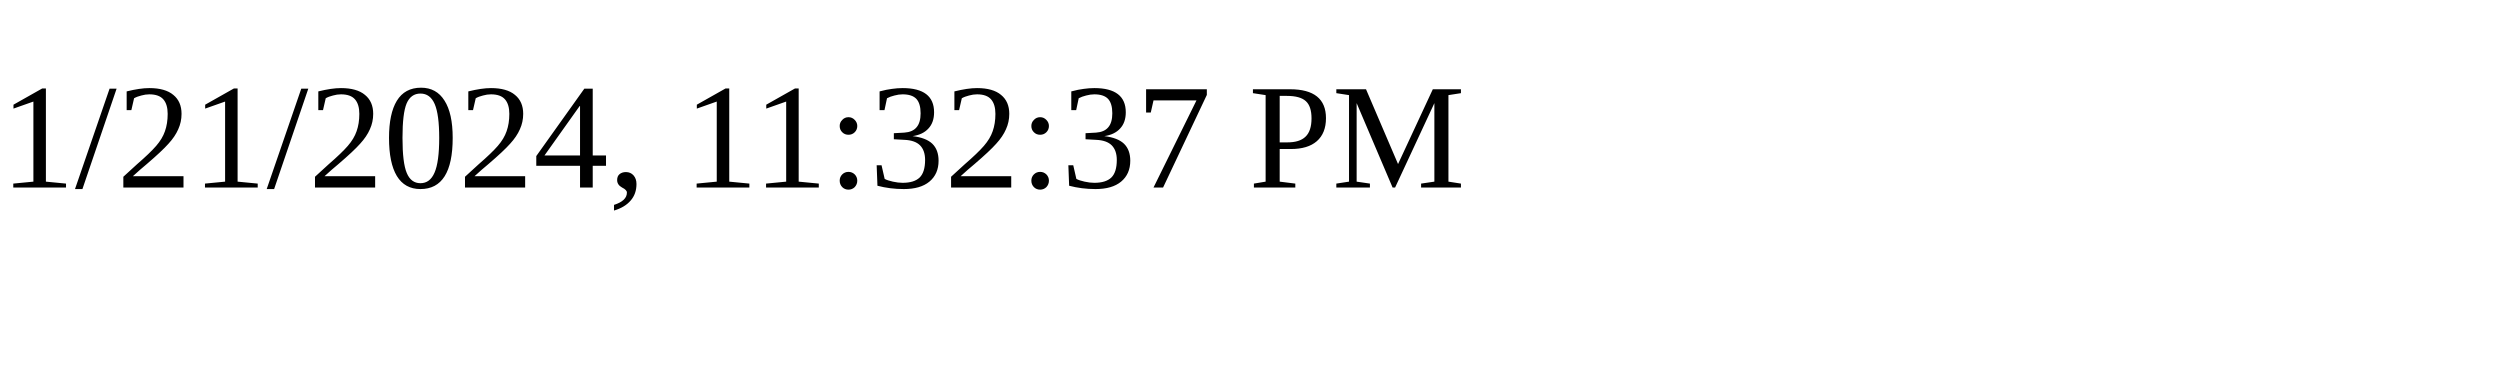
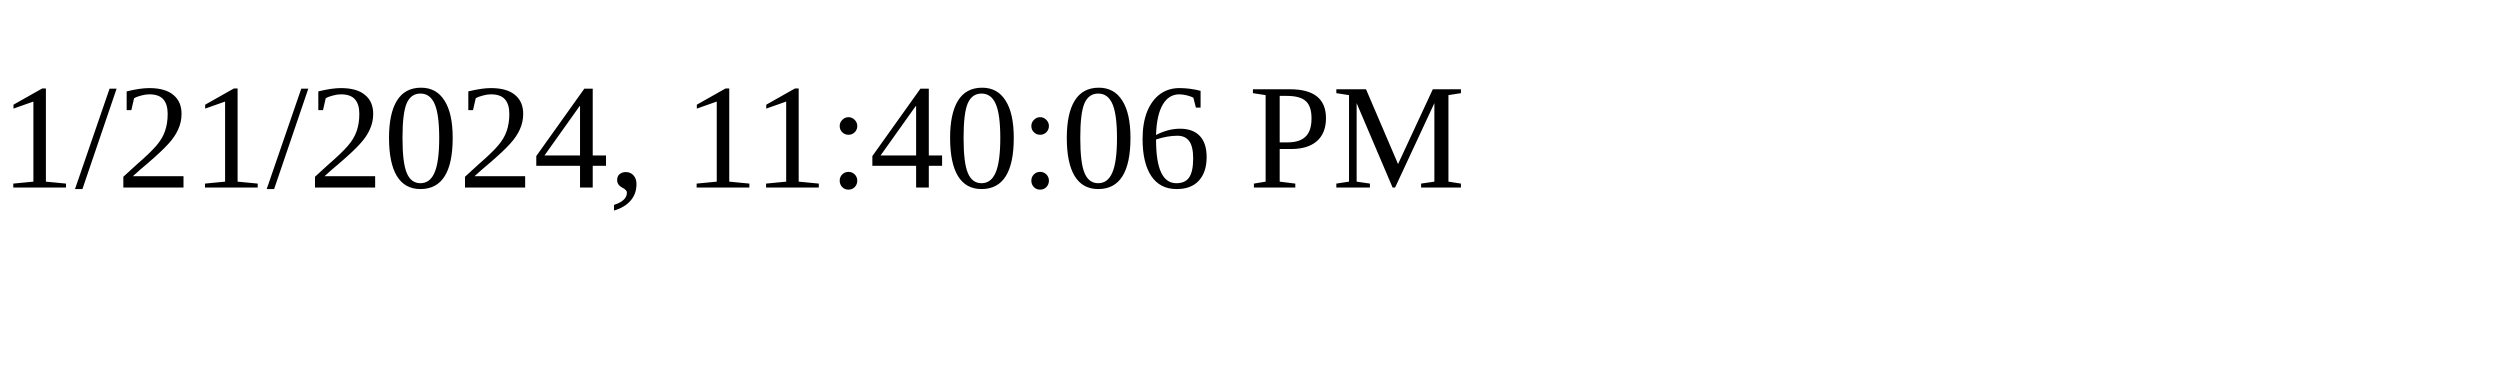
<svg xmlns="http://www.w3.org/2000/svg" height="30" width="200">
-   <text x="0" y="15">1/21/2024, 11:32:37 PM</text>
+   <text x="0" y="15">1/21/2024, 11:40:06 PM</text>
</svg>
